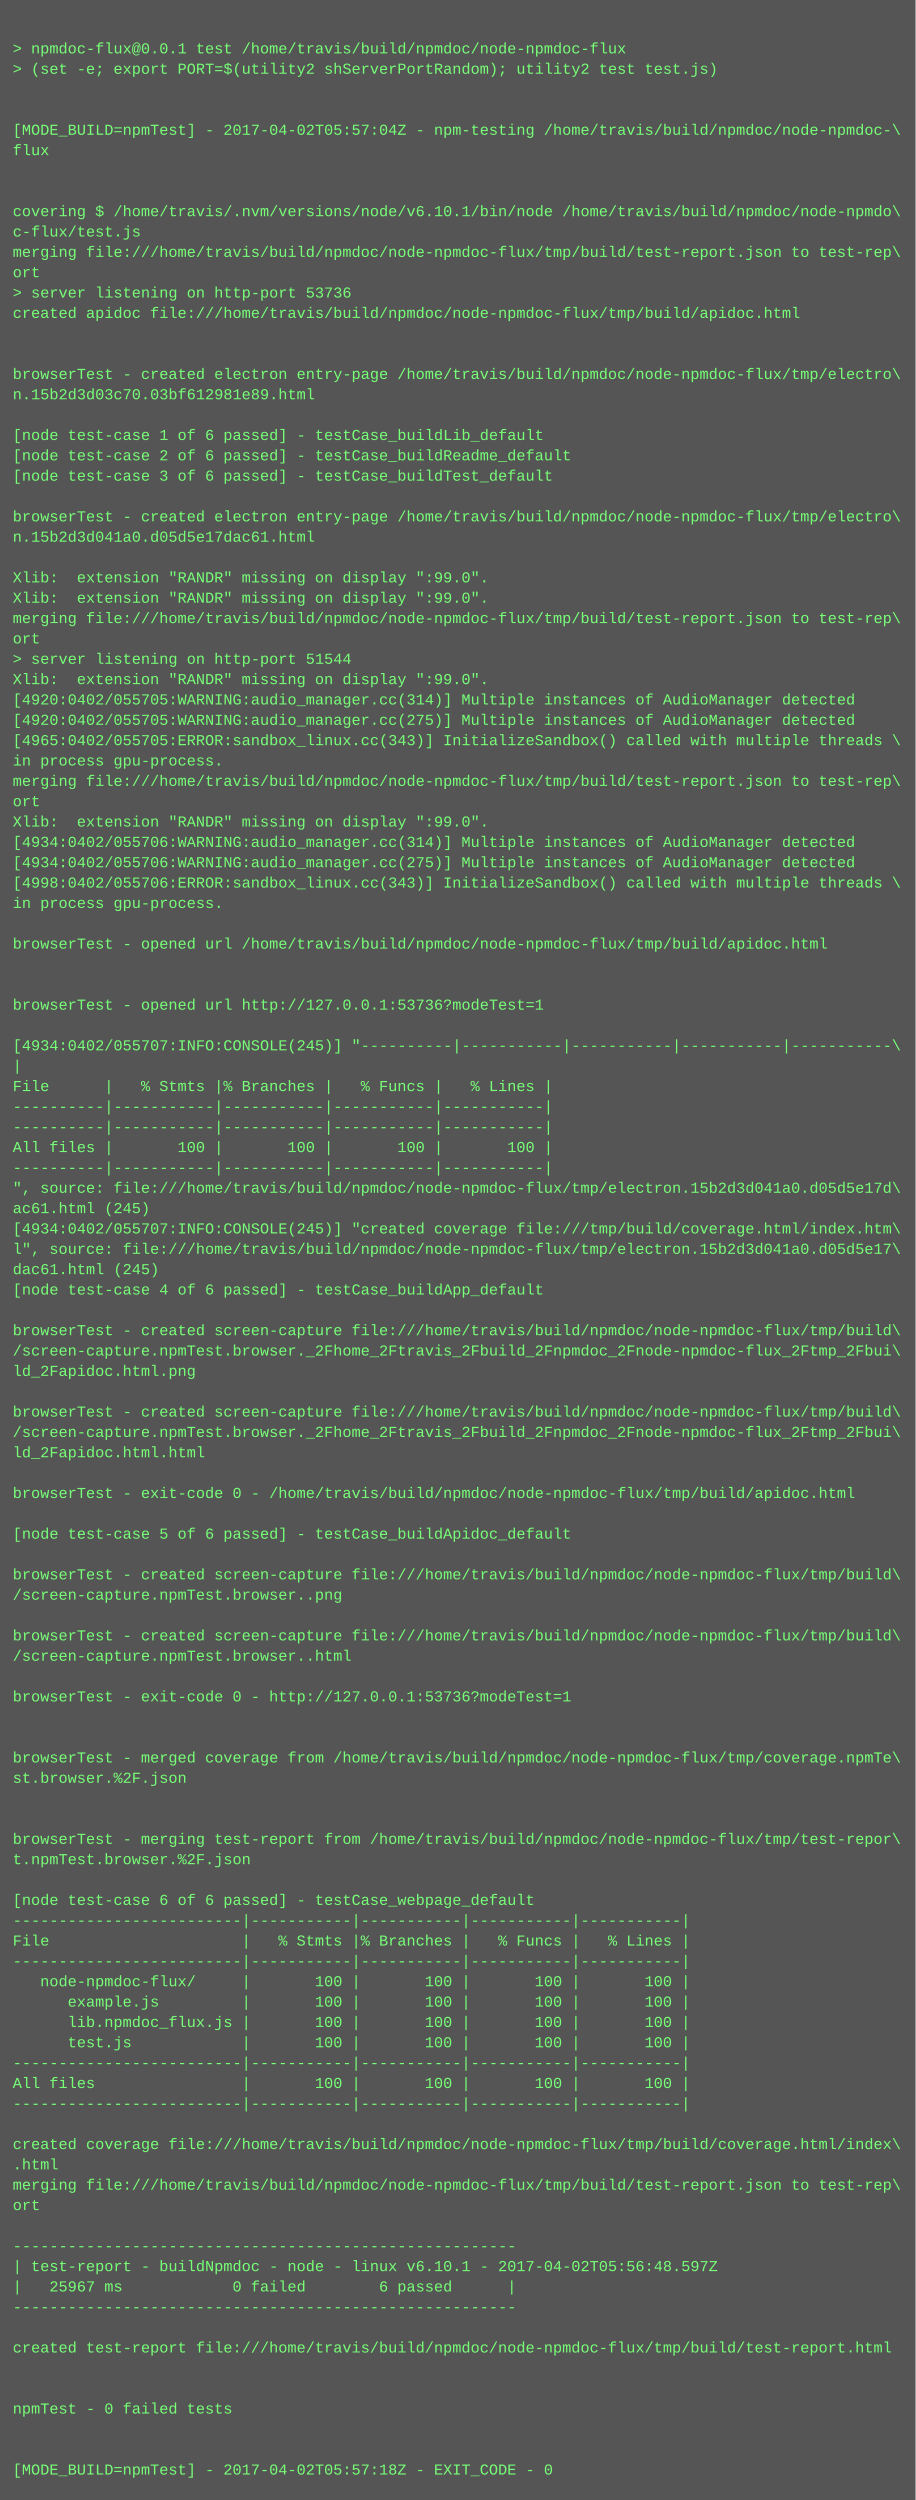
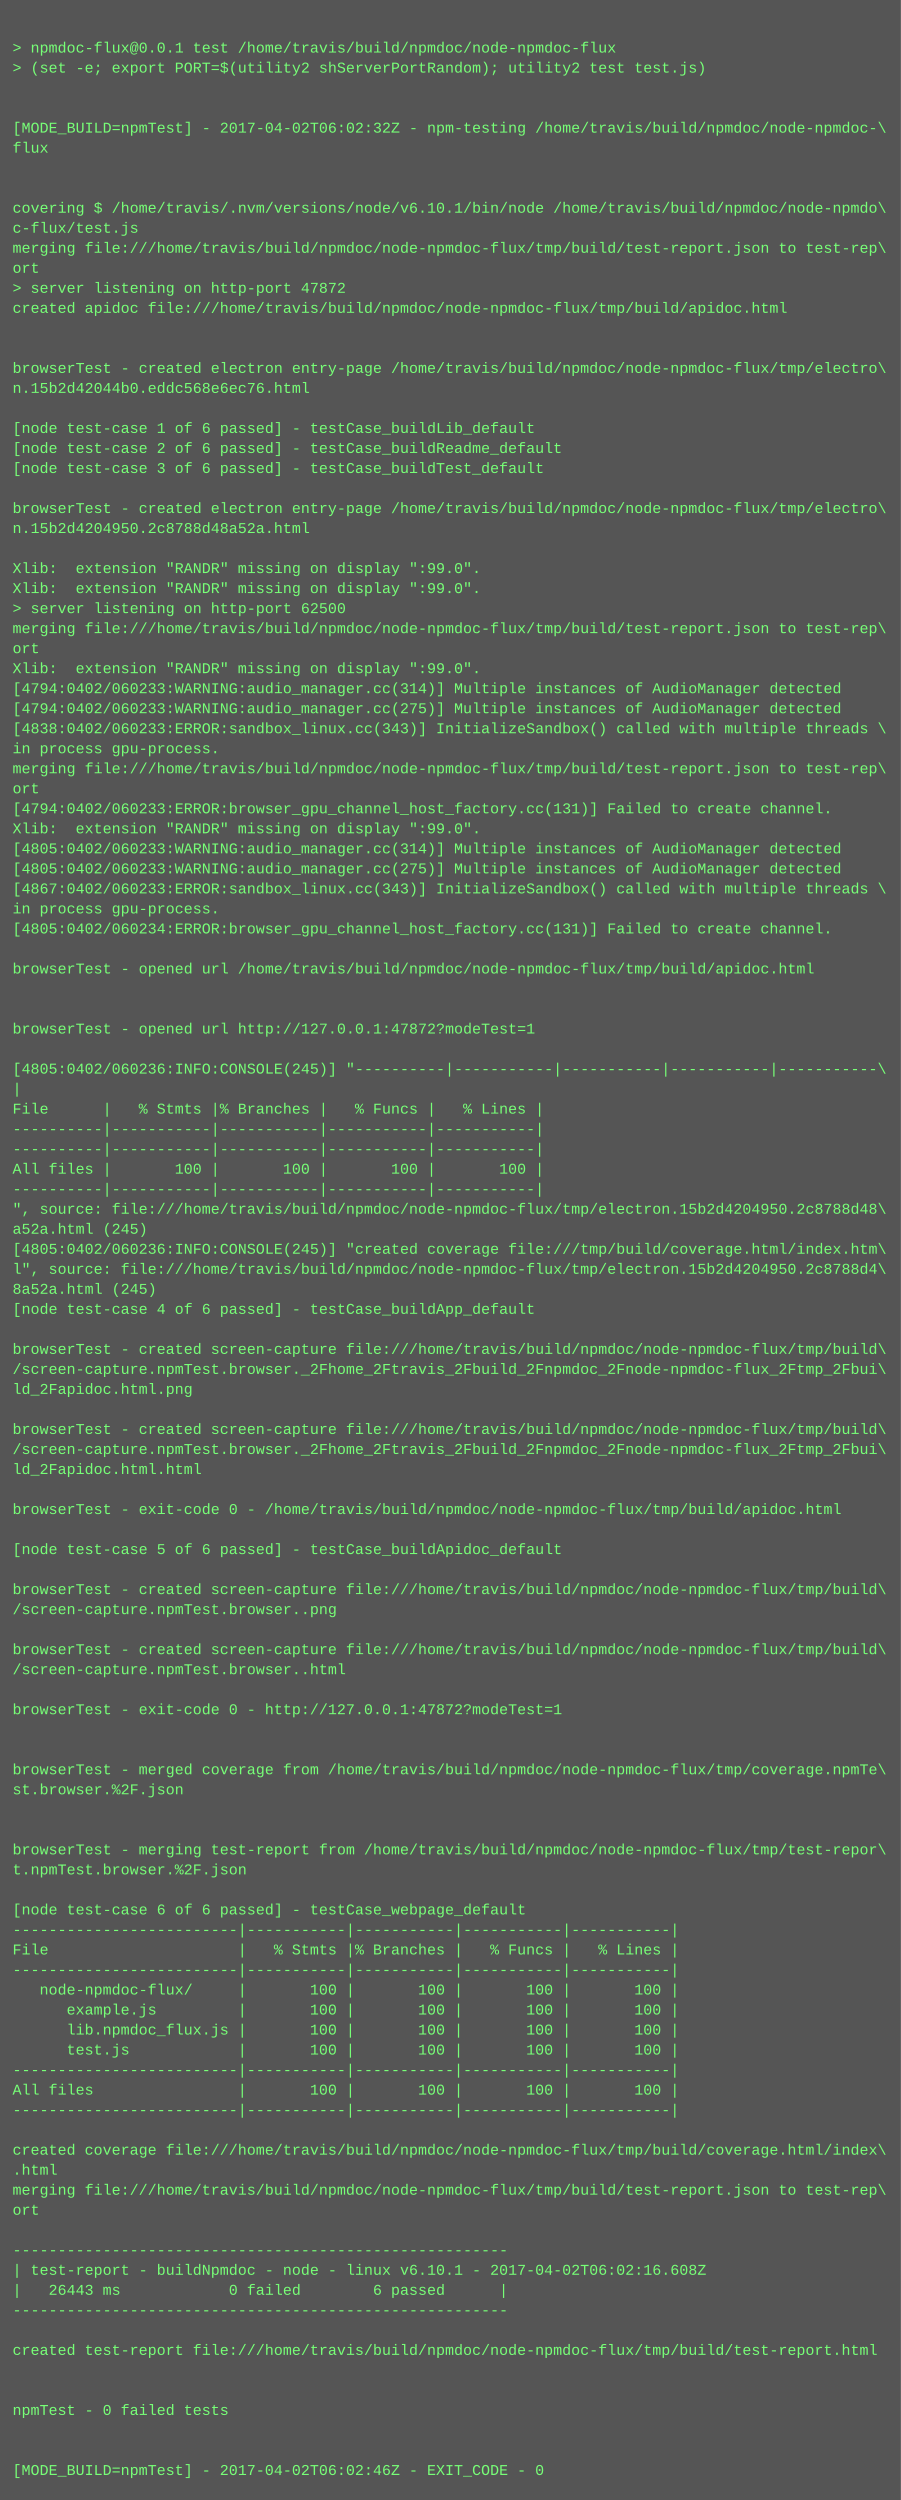
- <svg xmlns="http://www.w3.org/2000/svg" height="1966" width="720">
-   <rect height="1966" fill="#555" width="720" />
+ <svg xmlns="http://www.w3.org/2000/svg" height="1998" width="720">
+   <rect height="1998" fill="#555" width="720" />
  <text fill="#7f7" font-family="Courier New" font-size="12" xml:space="preserve">
    <tspan x="10" y="26" />
    <tspan x="10" y="42">&gt; npmdoc-flux@0.0.1 test /home/travis/build/npmdoc/node-npmdoc-flux</tspan>
    <tspan x="10" y="58">&gt; (set -e; export PORT=$(utility2 shServerPortRandom); utility2 test test.js)</tspan>
    <tspan x="10" y="74" />
    <tspan x="10" y="90" />
-     <tspan x="10" y="106">[MODE_BUILD=npmTest] - 2017-04-02T05:57:04Z - npm-testing /home/travis/build/npmdoc/node-npmdoc-\</tspan>
+     <tspan x="10" y="106">[MODE_BUILD=npmTest] - 2017-04-02T06:02:32Z - npm-testing /home/travis/build/npmdoc/node-npmdoc-\</tspan>
    <tspan x="10" y="122">flux</tspan>
    <tspan x="10" y="138" />
    <tspan x="10" y="154" />
    <tspan x="10" y="170">covering $ /home/travis/.nvm/versions/node/v6.10.1/bin/node /home/travis/build/npmdoc/node-npmdo\</tspan>
    <tspan x="10" y="186">c-flux/test.js</tspan>
    <tspan x="10" y="202">merging file:///home/travis/build/npmdoc/node-npmdoc-flux/tmp/build/test-report.json to test-rep\</tspan>
    <tspan x="10" y="218">ort</tspan>
-     <tspan x="10" y="234">&gt; server listening on http-port 53736</tspan>
+     <tspan x="10" y="234">&gt; server listening on http-port 47872</tspan>
    <tspan x="10" y="250">created apidoc file:///home/travis/build/npmdoc/node-npmdoc-flux/tmp/build/apidoc.html</tspan>
    <tspan x="10" y="266" />
    <tspan x="10" y="282" />
    <tspan x="10" y="298">browserTest - created electron entry-page /home/travis/build/npmdoc/node-npmdoc-flux/tmp/electro\</tspan>
-     <tspan x="10" y="314">n.15b2d3d03c70.03bf612981e89.html</tspan>
+     <tspan x="10" y="314">n.15b2d42044b0.eddc568e6ec76.html</tspan>
    <tspan x="10" y="330" />
    <tspan x="10" y="346">[node test-case 1 of 6 passed] - testCase_buildLib_default</tspan>
    <tspan x="10" y="362">[node test-case 2 of 6 passed] - testCase_buildReadme_default</tspan>
    <tspan x="10" y="378">[node test-case 3 of 6 passed] - testCase_buildTest_default</tspan>
    <tspan x="10" y="394" />
    <tspan x="10" y="410">browserTest - created electron entry-page /home/travis/build/npmdoc/node-npmdoc-flux/tmp/electro\</tspan>
-     <tspan x="10" y="426">n.15b2d3d041a0.d05d5e17dac61.html</tspan>
+     <tspan x="10" y="426">n.15b2d4204950.2c8788d48a52a.html</tspan>
    <tspan x="10" y="442" />
    <tspan x="10" y="458">Xlib:  extension "RANDR" missing on display ":99.0".</tspan>
    <tspan x="10" y="474">Xlib:  extension "RANDR" missing on display ":99.0".</tspan>
-     <tspan x="10" y="490">merging file:///home/travis/build/npmdoc/node-npmdoc-flux/tmp/build/test-report.json to test-rep\</tspan>
-     <tspan x="10" y="506">ort</tspan>
-     <tspan x="10" y="522">&gt; server listening on http-port 51544</tspan>
+     <tspan x="10" y="490">&gt; server listening on http-port 62500</tspan>
+     <tspan x="10" y="506">merging file:///home/travis/build/npmdoc/node-npmdoc-flux/tmp/build/test-report.json to test-rep\</tspan>
+     <tspan x="10" y="522">ort</tspan>
    <tspan x="10" y="538">Xlib:  extension "RANDR" missing on display ":99.0".</tspan>
-     <tspan x="10" y="554">[4920:0402/055705:WARNING:audio_manager.cc(314)] Multiple instances of AudioManager detected</tspan>
-     <tspan x="10" y="570">[4920:0402/055705:WARNING:audio_manager.cc(275)] Multiple instances of AudioManager detected</tspan>
-     <tspan x="10" y="586">[4965:0402/055705:ERROR:sandbox_linux.cc(343)] InitializeSandbox() called with multiple threads \</tspan>
+     <tspan x="10" y="554">[4794:0402/060233:WARNING:audio_manager.cc(314)] Multiple instances of AudioManager detected</tspan>
+     <tspan x="10" y="570">[4794:0402/060233:WARNING:audio_manager.cc(275)] Multiple instances of AudioManager detected</tspan>
+     <tspan x="10" y="586">[4838:0402/060233:ERROR:sandbox_linux.cc(343)] InitializeSandbox() called with multiple threads \</tspan>
    <tspan x="10" y="602">in process gpu-process. </tspan>
    <tspan x="10" y="618">merging file:///home/travis/build/npmdoc/node-npmdoc-flux/tmp/build/test-report.json to test-rep\</tspan>
    <tspan x="10" y="634">ort</tspan>
-     <tspan x="10" y="650">Xlib:  extension "RANDR" missing on display ":99.0".</tspan>
-     <tspan x="10" y="666">[4934:0402/055706:WARNING:audio_manager.cc(314)] Multiple instances of AudioManager detected</tspan>
-     <tspan x="10" y="682">[4934:0402/055706:WARNING:audio_manager.cc(275)] Multiple instances of AudioManager detected</tspan>
-     <tspan x="10" y="698">[4998:0402/055706:ERROR:sandbox_linux.cc(343)] InitializeSandbox() called with multiple threads \</tspan>
-     <tspan x="10" y="714">in process gpu-process. </tspan>
-     <tspan x="10" y="730" />
-     <tspan x="10" y="746">browserTest - opened url /home/travis/build/npmdoc/node-npmdoc-flux/tmp/build/apidoc.html</tspan>
+     <tspan x="10" y="650">[4794:0402/060233:ERROR:browser_gpu_channel_host_factory.cc(131)] Failed to create channel.</tspan>
+     <tspan x="10" y="666">Xlib:  extension "RANDR" missing on display ":99.0".</tspan>
+     <tspan x="10" y="682">[4805:0402/060233:WARNING:audio_manager.cc(314)] Multiple instances of AudioManager detected</tspan>
+     <tspan x="10" y="698">[4805:0402/060233:WARNING:audio_manager.cc(275)] Multiple instances of AudioManager detected</tspan>
+     <tspan x="10" y="714">[4867:0402/060233:ERROR:sandbox_linux.cc(343)] InitializeSandbox() called with multiple threads \</tspan>
+     <tspan x="10" y="730">in process gpu-process. </tspan>
+     <tspan x="10" y="746">[4805:0402/060234:ERROR:browser_gpu_channel_host_factory.cc(131)] Failed to create channel.</tspan>
    <tspan x="10" y="762" />
-     <tspan x="10" y="778" />
-     <tspan x="10" y="794">browserTest - opened url http://127.0.0.1:53736?modeTest=1</tspan>
+     <tspan x="10" y="778">browserTest - opened url /home/travis/build/npmdoc/node-npmdoc-flux/tmp/build/apidoc.html</tspan>
+     <tspan x="10" y="794" />
    <tspan x="10" y="810" />
-     <tspan x="10" y="826">[4934:0402/055707:INFO:CONSOLE(245)] "----------|-----------|-----------|-----------|-----------\</tspan>
-     <tspan x="10" y="842">|</tspan>
-     <tspan x="10" y="858">File      |   % Stmts |% Branches |   % Funcs |   % Lines |</tspan>
-     <tspan x="10" y="874">----------|-----------|-----------|-----------|-----------|</tspan>
-     <tspan x="10" y="890">----------|-----------|-----------|-----------|-----------|</tspan>
-     <tspan x="10" y="906">All files |       100 |       100 |       100 |       100 |</tspan>
+     <tspan x="10" y="826">browserTest - opened url http://127.0.0.1:47872?modeTest=1</tspan>
+     <tspan x="10" y="842" />
+     <tspan x="10" y="858">[4805:0402/060236:INFO:CONSOLE(245)] "----------|-----------|-----------|-----------|-----------\</tspan>
+     <tspan x="10" y="874">|</tspan>
+     <tspan x="10" y="890">File      |   % Stmts |% Branches |   % Funcs |   % Lines |</tspan>
+     <tspan x="10" y="906">----------|-----------|-----------|-----------|-----------|</tspan>
    <tspan x="10" y="922">----------|-----------|-----------|-----------|-----------|</tspan>
-     <tspan x="10" y="938">", source: file:///home/travis/build/npmdoc/node-npmdoc-flux/tmp/electron.15b2d3d041a0.d05d5e17d\</tspan>
-     <tspan x="10" y="954">ac61.html (245)</tspan>
-     <tspan x="10" y="970">[4934:0402/055707:INFO:CONSOLE(245)] "created coverage file:///tmp/build/coverage.html/index.htm\</tspan>
-     <tspan x="10" y="986">l", source: file:///home/travis/build/npmdoc/node-npmdoc-flux/tmp/electron.15b2d3d041a0.d05d5e17\</tspan>
-     <tspan x="10" y="1002">dac61.html (245)</tspan>
-     <tspan x="10" y="1018">[node test-case 4 of 6 passed] - testCase_buildApp_default</tspan>
-     <tspan x="10" y="1034" />
-     <tspan x="10" y="1050">browserTest - created screen-capture file:///home/travis/build/npmdoc/node-npmdoc-flux/tmp/build\</tspan>
-     <tspan x="10" y="1066">/screen-capture.npmTest.browser._2Fhome_2Ftravis_2Fbuild_2Fnpmdoc_2Fnode-npmdoc-flux_2Ftmp_2Fbui\</tspan>
-     <tspan x="10" y="1082">ld_2Fapidoc.html.png</tspan>
-     <tspan x="10" y="1098" />
-     <tspan x="10" y="1114">browserTest - created screen-capture file:///home/travis/build/npmdoc/node-npmdoc-flux/tmp/build\</tspan>
-     <tspan x="10" y="1130">/screen-capture.npmTest.browser._2Fhome_2Ftravis_2Fbuild_2Fnpmdoc_2Fnode-npmdoc-flux_2Ftmp_2Fbui\</tspan>
-     <tspan x="10" y="1146">ld_2Fapidoc.html.html</tspan>
-     <tspan x="10" y="1162" />
-     <tspan x="10" y="1178">browserTest - exit-code 0 - /home/travis/build/npmdoc/node-npmdoc-flux/tmp/build/apidoc.html</tspan>
+     <tspan x="10" y="938">All files |       100 |       100 |       100 |       100 |</tspan>
+     <tspan x="10" y="954">----------|-----------|-----------|-----------|-----------|</tspan>
+     <tspan x="10" y="970">", source: file:///home/travis/build/npmdoc/node-npmdoc-flux/tmp/electron.15b2d4204950.2c8788d48\</tspan>
+     <tspan x="10" y="986">a52a.html (245)</tspan>
+     <tspan x="10" y="1002">[4805:0402/060236:INFO:CONSOLE(245)] "created coverage file:///tmp/build/coverage.html/index.htm\</tspan>
+     <tspan x="10" y="1018">l", source: file:///home/travis/build/npmdoc/node-npmdoc-flux/tmp/electron.15b2d4204950.2c8788d4\</tspan>
+     <tspan x="10" y="1034">8a52a.html (245)</tspan>
+     <tspan x="10" y="1050">[node test-case 4 of 6 passed] - testCase_buildApp_default</tspan>
+     <tspan x="10" y="1066" />
+     <tspan x="10" y="1082">browserTest - created screen-capture file:///home/travis/build/npmdoc/node-npmdoc-flux/tmp/build\</tspan>
+     <tspan x="10" y="1098">/screen-capture.npmTest.browser._2Fhome_2Ftravis_2Fbuild_2Fnpmdoc_2Fnode-npmdoc-flux_2Ftmp_2Fbui\</tspan>
+     <tspan x="10" y="1114">ld_2Fapidoc.html.png</tspan>
+     <tspan x="10" y="1130" />
+     <tspan x="10" y="1146">browserTest - created screen-capture file:///home/travis/build/npmdoc/node-npmdoc-flux/tmp/build\</tspan>
+     <tspan x="10" y="1162">/screen-capture.npmTest.browser._2Fhome_2Ftravis_2Fbuild_2Fnpmdoc_2Fnode-npmdoc-flux_2Ftmp_2Fbui\</tspan>
+     <tspan x="10" y="1178">ld_2Fapidoc.html.html</tspan>
    <tspan x="10" y="1194" />
-     <tspan x="10" y="1210">[node test-case 5 of 6 passed] - testCase_buildApidoc_default</tspan>
+     <tspan x="10" y="1210">browserTest - exit-code 0 - /home/travis/build/npmdoc/node-npmdoc-flux/tmp/build/apidoc.html</tspan>
    <tspan x="10" y="1226" />
-     <tspan x="10" y="1242">browserTest - created screen-capture file:///home/travis/build/npmdoc/node-npmdoc-flux/tmp/build\</tspan>
-     <tspan x="10" y="1258">/screen-capture.npmTest.browser..png</tspan>
-     <tspan x="10" y="1274" />
-     <tspan x="10" y="1290">browserTest - created screen-capture file:///home/travis/build/npmdoc/node-npmdoc-flux/tmp/build\</tspan>
-     <tspan x="10" y="1306">/screen-capture.npmTest.browser..html</tspan>
-     <tspan x="10" y="1322" />
-     <tspan x="10" y="1338">browserTest - exit-code 0 - http://127.0.0.1:53736?modeTest=1</tspan>
+     <tspan x="10" y="1242">[node test-case 5 of 6 passed] - testCase_buildApidoc_default</tspan>
+     <tspan x="10" y="1258" />
+     <tspan x="10" y="1274">browserTest - created screen-capture file:///home/travis/build/npmdoc/node-npmdoc-flux/tmp/build\</tspan>
+     <tspan x="10" y="1290">/screen-capture.npmTest.browser..png</tspan>
+     <tspan x="10" y="1306" />
+     <tspan x="10" y="1322">browserTest - created screen-capture file:///home/travis/build/npmdoc/node-npmdoc-flux/tmp/build\</tspan>
+     <tspan x="10" y="1338">/screen-capture.npmTest.browser..html</tspan>
    <tspan x="10" y="1354" />
-     <tspan x="10" y="1370" />
-     <tspan x="10" y="1386">browserTest - merged coverage from /home/travis/build/npmdoc/node-npmdoc-flux/tmp/coverage.npmTe\</tspan>
-     <tspan x="10" y="1402">st.browser.%2F.json</tspan>
-     <tspan x="10" y="1418" />
-     <tspan x="10" y="1434" />
-     <tspan x="10" y="1450">browserTest - merging test-report from /home/travis/build/npmdoc/node-npmdoc-flux/tmp/test-repor\</tspan>
-     <tspan x="10" y="1466">t.npmTest.browser.%2F.json</tspan>
-     <tspan x="10" y="1482" />
-     <tspan x="10" y="1498">[node test-case 6 of 6 passed] - testCase_webpage_default</tspan>
-     <tspan x="10" y="1514">-------------------------|-----------|-----------|-----------|-----------|</tspan>
-     <tspan x="10" y="1530">File                     |   % Stmts |% Branches |   % Funcs |   % Lines |</tspan>
+     <tspan x="10" y="1370">browserTest - exit-code 0 - http://127.0.0.1:47872?modeTest=1</tspan>
+     <tspan x="10" y="1386" />
+     <tspan x="10" y="1402" />
+     <tspan x="10" y="1418">browserTest - merged coverage from /home/travis/build/npmdoc/node-npmdoc-flux/tmp/coverage.npmTe\</tspan>
+     <tspan x="10" y="1434">st.browser.%2F.json</tspan>
+     <tspan x="10" y="1450" />
+     <tspan x="10" y="1466" />
+     <tspan x="10" y="1482">browserTest - merging test-report from /home/travis/build/npmdoc/node-npmdoc-flux/tmp/test-repor\</tspan>
+     <tspan x="10" y="1498">t.npmTest.browser.%2F.json</tspan>
+     <tspan x="10" y="1514" />
+     <tspan x="10" y="1530">[node test-case 6 of 6 passed] - testCase_webpage_default</tspan>
    <tspan x="10" y="1546">-------------------------|-----------|-----------|-----------|-----------|</tspan>
-     <tspan x="10" y="1562">   node-npmdoc-flux/     |       100 |       100 |       100 |       100 |</tspan>
-     <tspan x="10" y="1578">      example.js         |       100 |       100 |       100 |       100 |</tspan>
-     <tspan x="10" y="1594">      lib.npmdoc_flux.js |       100 |       100 |       100 |       100 |</tspan>
-     <tspan x="10" y="1610">      test.js            |       100 |       100 |       100 |       100 |</tspan>
-     <tspan x="10" y="1626">-------------------------|-----------|-----------|-----------|-----------|</tspan>
-     <tspan x="10" y="1642">All files                |       100 |       100 |       100 |       100 |</tspan>
+     <tspan x="10" y="1562">File                     |   % Stmts |% Branches |   % Funcs |   % Lines |</tspan>
+     <tspan x="10" y="1578">-------------------------|-----------|-----------|-----------|-----------|</tspan>
+     <tspan x="10" y="1594">   node-npmdoc-flux/     |       100 |       100 |       100 |       100 |</tspan>
+     <tspan x="10" y="1610">      example.js         |       100 |       100 |       100 |       100 |</tspan>
+     <tspan x="10" y="1626">      lib.npmdoc_flux.js |       100 |       100 |       100 |       100 |</tspan>
+     <tspan x="10" y="1642">      test.js            |       100 |       100 |       100 |       100 |</tspan>
    <tspan x="10" y="1658">-------------------------|-----------|-----------|-----------|-----------|</tspan>
-     <tspan x="10" y="1674" />
-     <tspan x="10" y="1690">created coverage file:///home/travis/build/npmdoc/node-npmdoc-flux/tmp/build/coverage.html/index\</tspan>
-     <tspan x="10" y="1706">.html</tspan>
-     <tspan x="10" y="1722">merging file:///home/travis/build/npmdoc/node-npmdoc-flux/tmp/build/test-report.json to test-rep\</tspan>
-     <tspan x="10" y="1738">ort</tspan>
-     <tspan x="10" y="1754" />
-     <tspan x="10" y="1770">-------------------------------------------------------</tspan>
-     <tspan x="10" y="1786">| test-report - buildNpmdoc - node - linux v6.10.1 - 2017-04-02T05:56:48.597Z</tspan>
-     <tspan x="10" y="1802">|   25967 ms            0 failed        6 passed      |</tspan>
-     <tspan x="10" y="1818">-------------------------------------------------------</tspan>
-     <tspan x="10" y="1834" />
-     <tspan x="10" y="1850">created test-report file:///home/travis/build/npmdoc/node-npmdoc-flux/tmp/build/test-report.html</tspan>
+     <tspan x="10" y="1674">All files                |       100 |       100 |       100 |       100 |</tspan>
+     <tspan x="10" y="1690">-------------------------|-----------|-----------|-----------|-----------|</tspan>
+     <tspan x="10" y="1706" />
+     <tspan x="10" y="1722">created coverage file:///home/travis/build/npmdoc/node-npmdoc-flux/tmp/build/coverage.html/index\</tspan>
+     <tspan x="10" y="1738">.html</tspan>
+     <tspan x="10" y="1754">merging file:///home/travis/build/npmdoc/node-npmdoc-flux/tmp/build/test-report.json to test-rep\</tspan>
+     <tspan x="10" y="1770">ort</tspan>
+     <tspan x="10" y="1786" />
+     <tspan x="10" y="1802">-------------------------------------------------------</tspan>
+     <tspan x="10" y="1818">| test-report - buildNpmdoc - node - linux v6.10.1 - 2017-04-02T06:02:16.608Z</tspan>
+     <tspan x="10" y="1834">|   26443 ms            0 failed        6 passed      |</tspan>
+     <tspan x="10" y="1850">-------------------------------------------------------</tspan>
    <tspan x="10" y="1866" />
-     <tspan x="10" y="1882" />
-     <tspan x="10" y="1898">npmTest - 0 failed tests</tspan>
+     <tspan x="10" y="1882">created test-report file:///home/travis/build/npmdoc/node-npmdoc-flux/tmp/build/test-report.html</tspan>
+     <tspan x="10" y="1898" />
    <tspan x="10" y="1914" />
-     <tspan x="10" y="1930" />
-     <tspan x="10" y="1946">[MODE_BUILD=npmTest] - 2017-04-02T05:57:18Z - EXIT_CODE - 0</tspan>
+     <tspan x="10" y="1930">npmTest - 0 failed tests</tspan>
+     <tspan x="10" y="1946" />
+     <tspan x="10" y="1962" />
+     <tspan x="10" y="1978">[MODE_BUILD=npmTest] - 2017-04-02T06:02:46Z - EXIT_CODE - 0</tspan>
  </text>
</svg>
